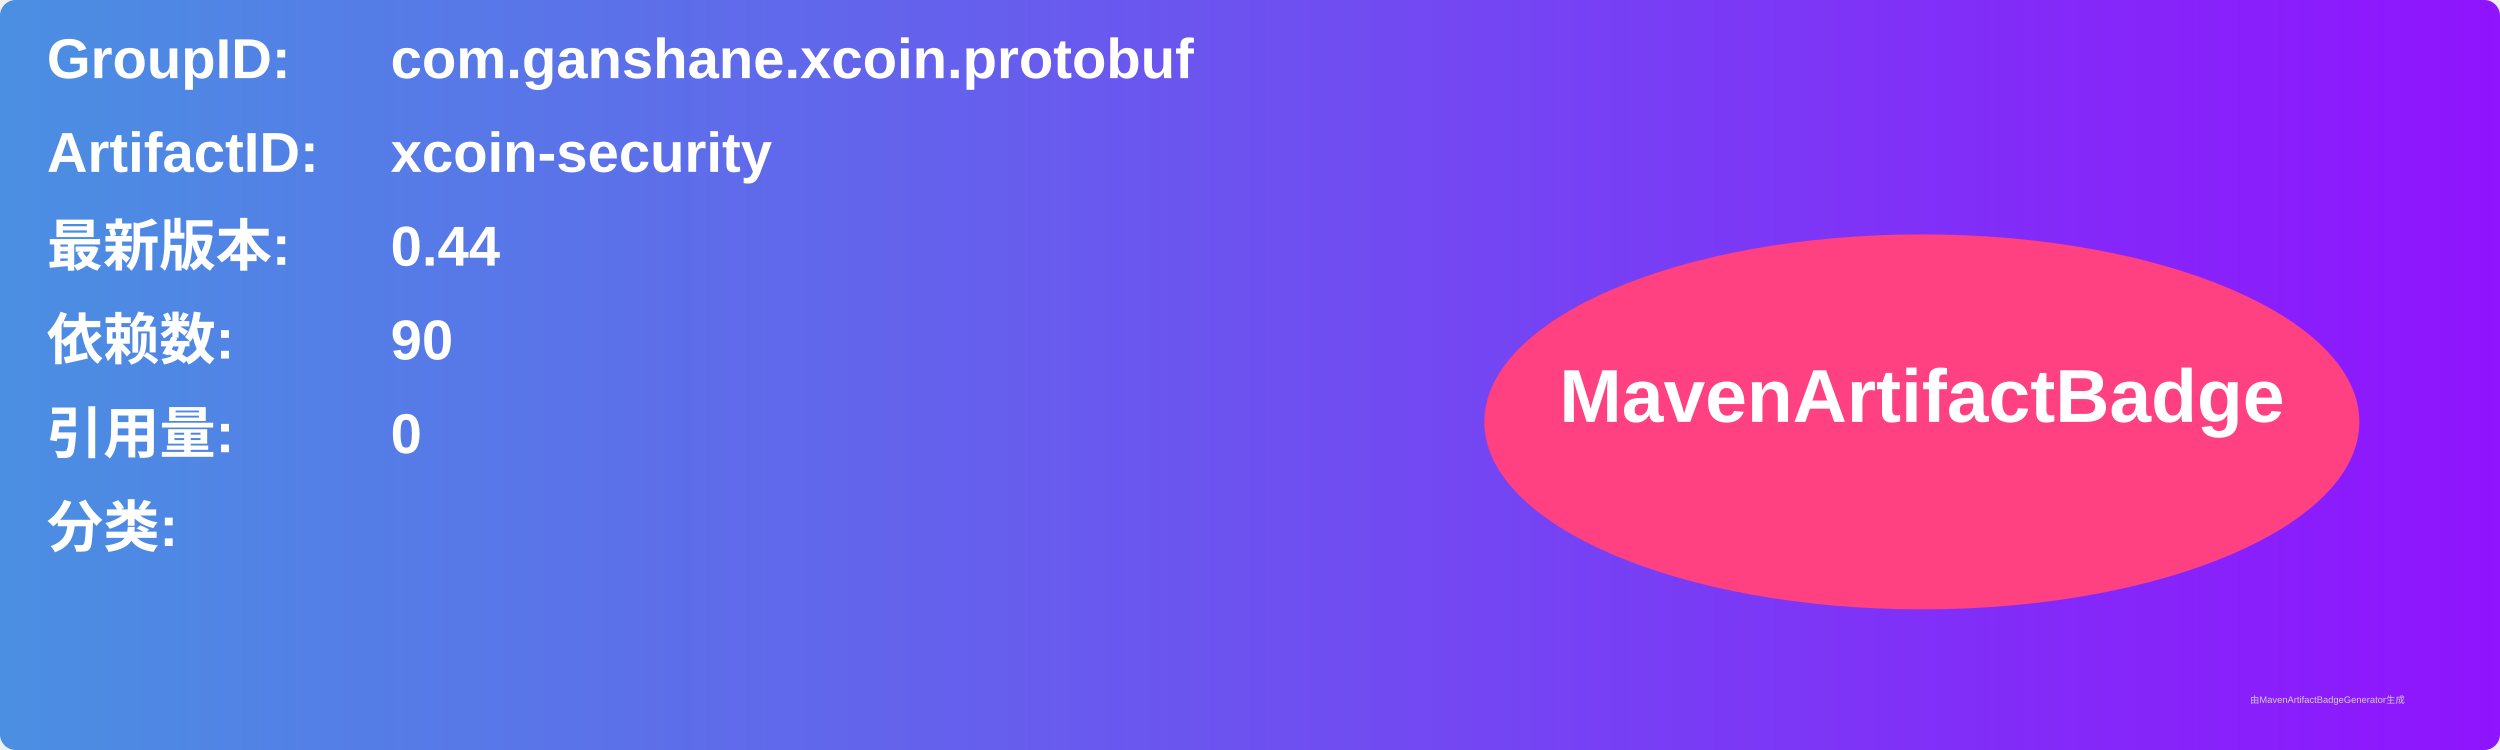
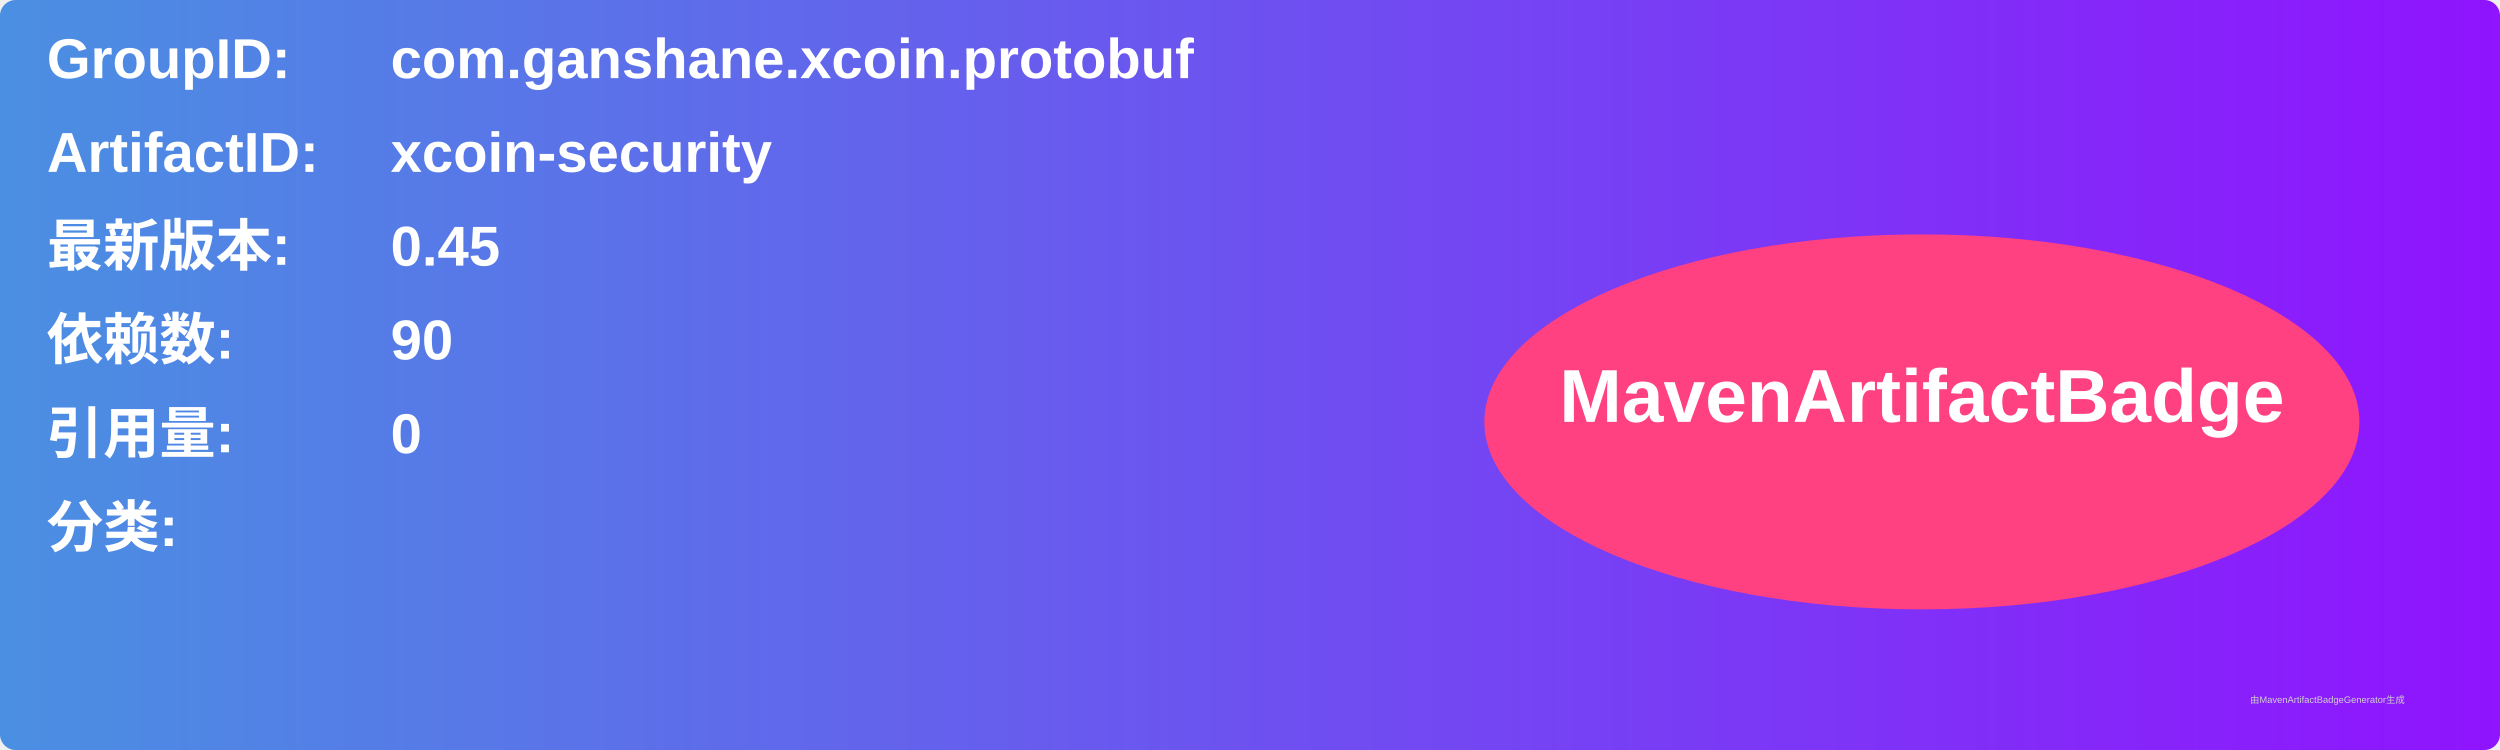
<svg xmlns="http://www.w3.org/2000/svg" width="800" height="240" viewBox="0 0 800 240">
  <linearGradient id="grad" x1="0%" y1="0%" x2="100%" y2="0%">
    <stop offset="0%" stop-color="#4a90e2" />
    <stop offset="100%" stop-color="#9013fe" />
  </linearGradient>
  <rect width="100%" height="100%" rx="5" ry="5" fill="url(#grad)" />
  <g transform="translate(15, 15)">
    <text x="0" y="10" font-family="Arial" font-size="18" fill="white" font-weight="bold" width="260">GroupID:</text>
    <text x="110" y="10" font-family="Arial" font-size="18" fill="white" font-weight="bold" width="460">com.ganshane.xcoin.protobuf</text>
    <text x="0" y="40" font-family="Arial" font-size="18" fill="white" font-weight="bold" width="260">ArtifactID:</text>
    <text x="110" y="40" font-family="Arial" font-size="18" fill="white" font-weight="bold" width="460">xcoin-security</text>
    <text x="0" y="70" font-family="Arial" font-size="18" fill="white" font-weight="bold">最新版本:</text>
    <text x="110" y="70" font-family="Arial" font-size="18" fill="white" font-weight="bold">
-       <tspan font-weight="bold">0.44</tspan>
+       <tspan font-weight="bold">0.45</tspan>
    </text>
    <text x="0" y="100" font-family="Arial" font-size="18" fill="white" font-weight="bold">依赖数: </text>
    <text x="110" y="100" font-family="Arial" font-size="18" fill="white">
      <tspan font-weight="bold">90</tspan>
    </text>
    <text x="0" y="130" font-family="Arial" font-size="18" fill="white" font-weight="bold">引用量: </text>
    <text x="110" y="130" font-family="Arial" font-size="18" fill="white">
      <tspan font-weight="bold">0</tspan>
    </text>
    <text x="0" y="160" font-family="Arial" font-size="18" fill="white" font-weight="bold">分类:</text>
    <text x="10" y="190" font-family="Arial" font-size="10" fill="white">
      <tspan font-weight="bold" />
    </text>
    <ellipse cx="600" cy="120" rx="140" ry="60" fill="#ff4081" />
    <text x="600" y="120" text-anchor="middle" font-family="Arial" font-size="24" fill="white" font-weight="bold">MavenArtifactBadge</text>
  </g>
  <text x="720" y="225" font-family="Arial" font-size="3" fill="#d0d0d0">由MavenArtifactBadgeGenerator生成</text>
</svg>
